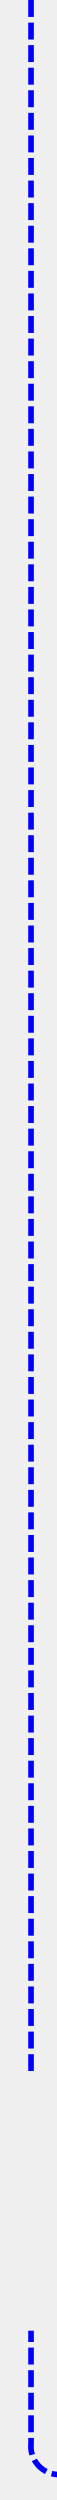
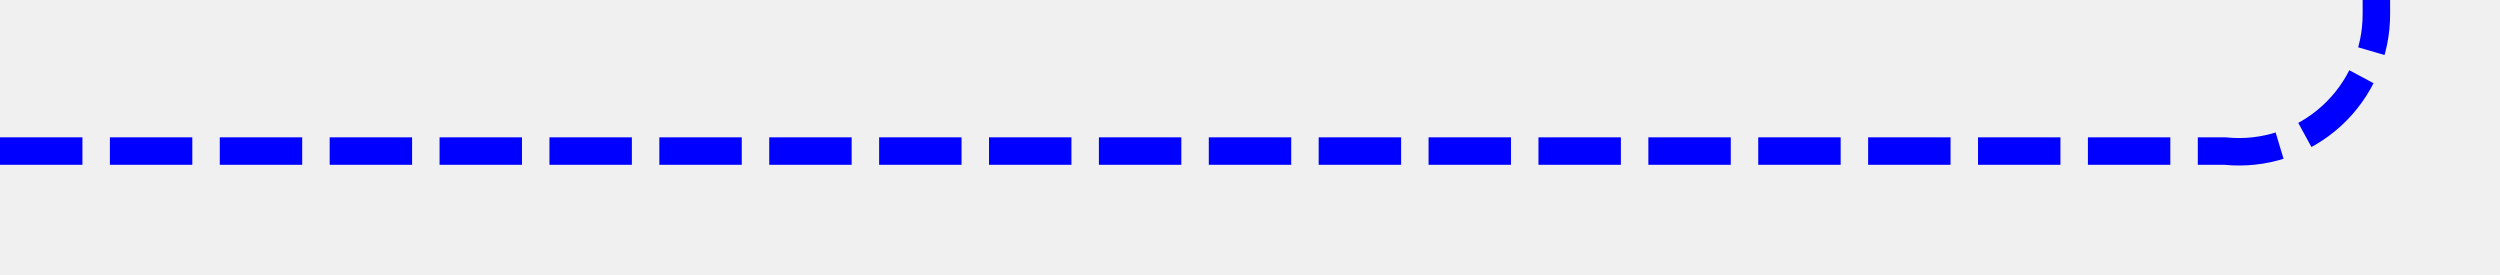
- <svg xmlns="http://www.w3.org/2000/svg" version="1.1" width="10px" height="443px" preserveAspectRatio="xMidYMin meet" viewBox="289 746  8 443">
+ <svg xmlns="http://www.w3.org/2000/svg" version="1.1" width="91px" height="10px" preserveAspectRatio="xMinYMid meet" viewBox="997 578  91 8">
  <defs>
-     <mask fill="white" id="clip880">
-       <path d="M 237 1113  L 349 1113  L 349 1159  L 237 1159  Z M 237 746  L 644 746  L 644 1193  L 237 1193  Z " fill-rule="evenodd" />
+     <mask fill="white" id="clip1397">
+       <path d="M 1027 493  L 1139 493  L 1139 521  L 1027 521  Z M 997 425  L 1179 425  L 1179 585  L 997 585  Z " fill-rule="evenodd" />
    </mask>
  </defs>
-   <path d="M 293.5 746  L 293.5 1179  A 5 5 0 0 0 298.5 1184.5 L 634 1184.5  " stroke-width="1" stroke-dasharray="3,1" stroke="#0000ff" fill="none" mask="url(#clip880)" />
-   <path d="M 628.946 1179.854  L 633.593 1184.5  L 628.946 1189.146  L 629.654 1189.854  L 634.654 1184.854  L 635.007 1184.5  L 634.654 1184.146  L 629.654 1179.146  L 628.946 1179.854  Z " fill-rule="nonzero" fill="#0000ff" stroke="none" mask="url(#clip880)" />
+   <path d="M 997 582.5  L 1078 582.5  A 5 5 0 0 0 1083.5 577.5 L 1083.5 439  A 5 5 0 0 1 1088.5 434.5 L 1169 434.5  " stroke-width="1" stroke-dasharray="3,1" stroke="#0000ff" fill="none" mask="url(#clip1397)" />
+   <path d="M 1163.946 429.854  L 1168.593 434.5  L 1163.946 439.146  L 1164.654 439.854  L 1169.654 434.854  L 1170.007 434.5  L 1169.654 434.146  L 1164.654 429.146  L 1163.946 429.854  Z " fill-rule="nonzero" fill="#0000ff" stroke="none" mask="url(#clip1397)" />
</svg>
